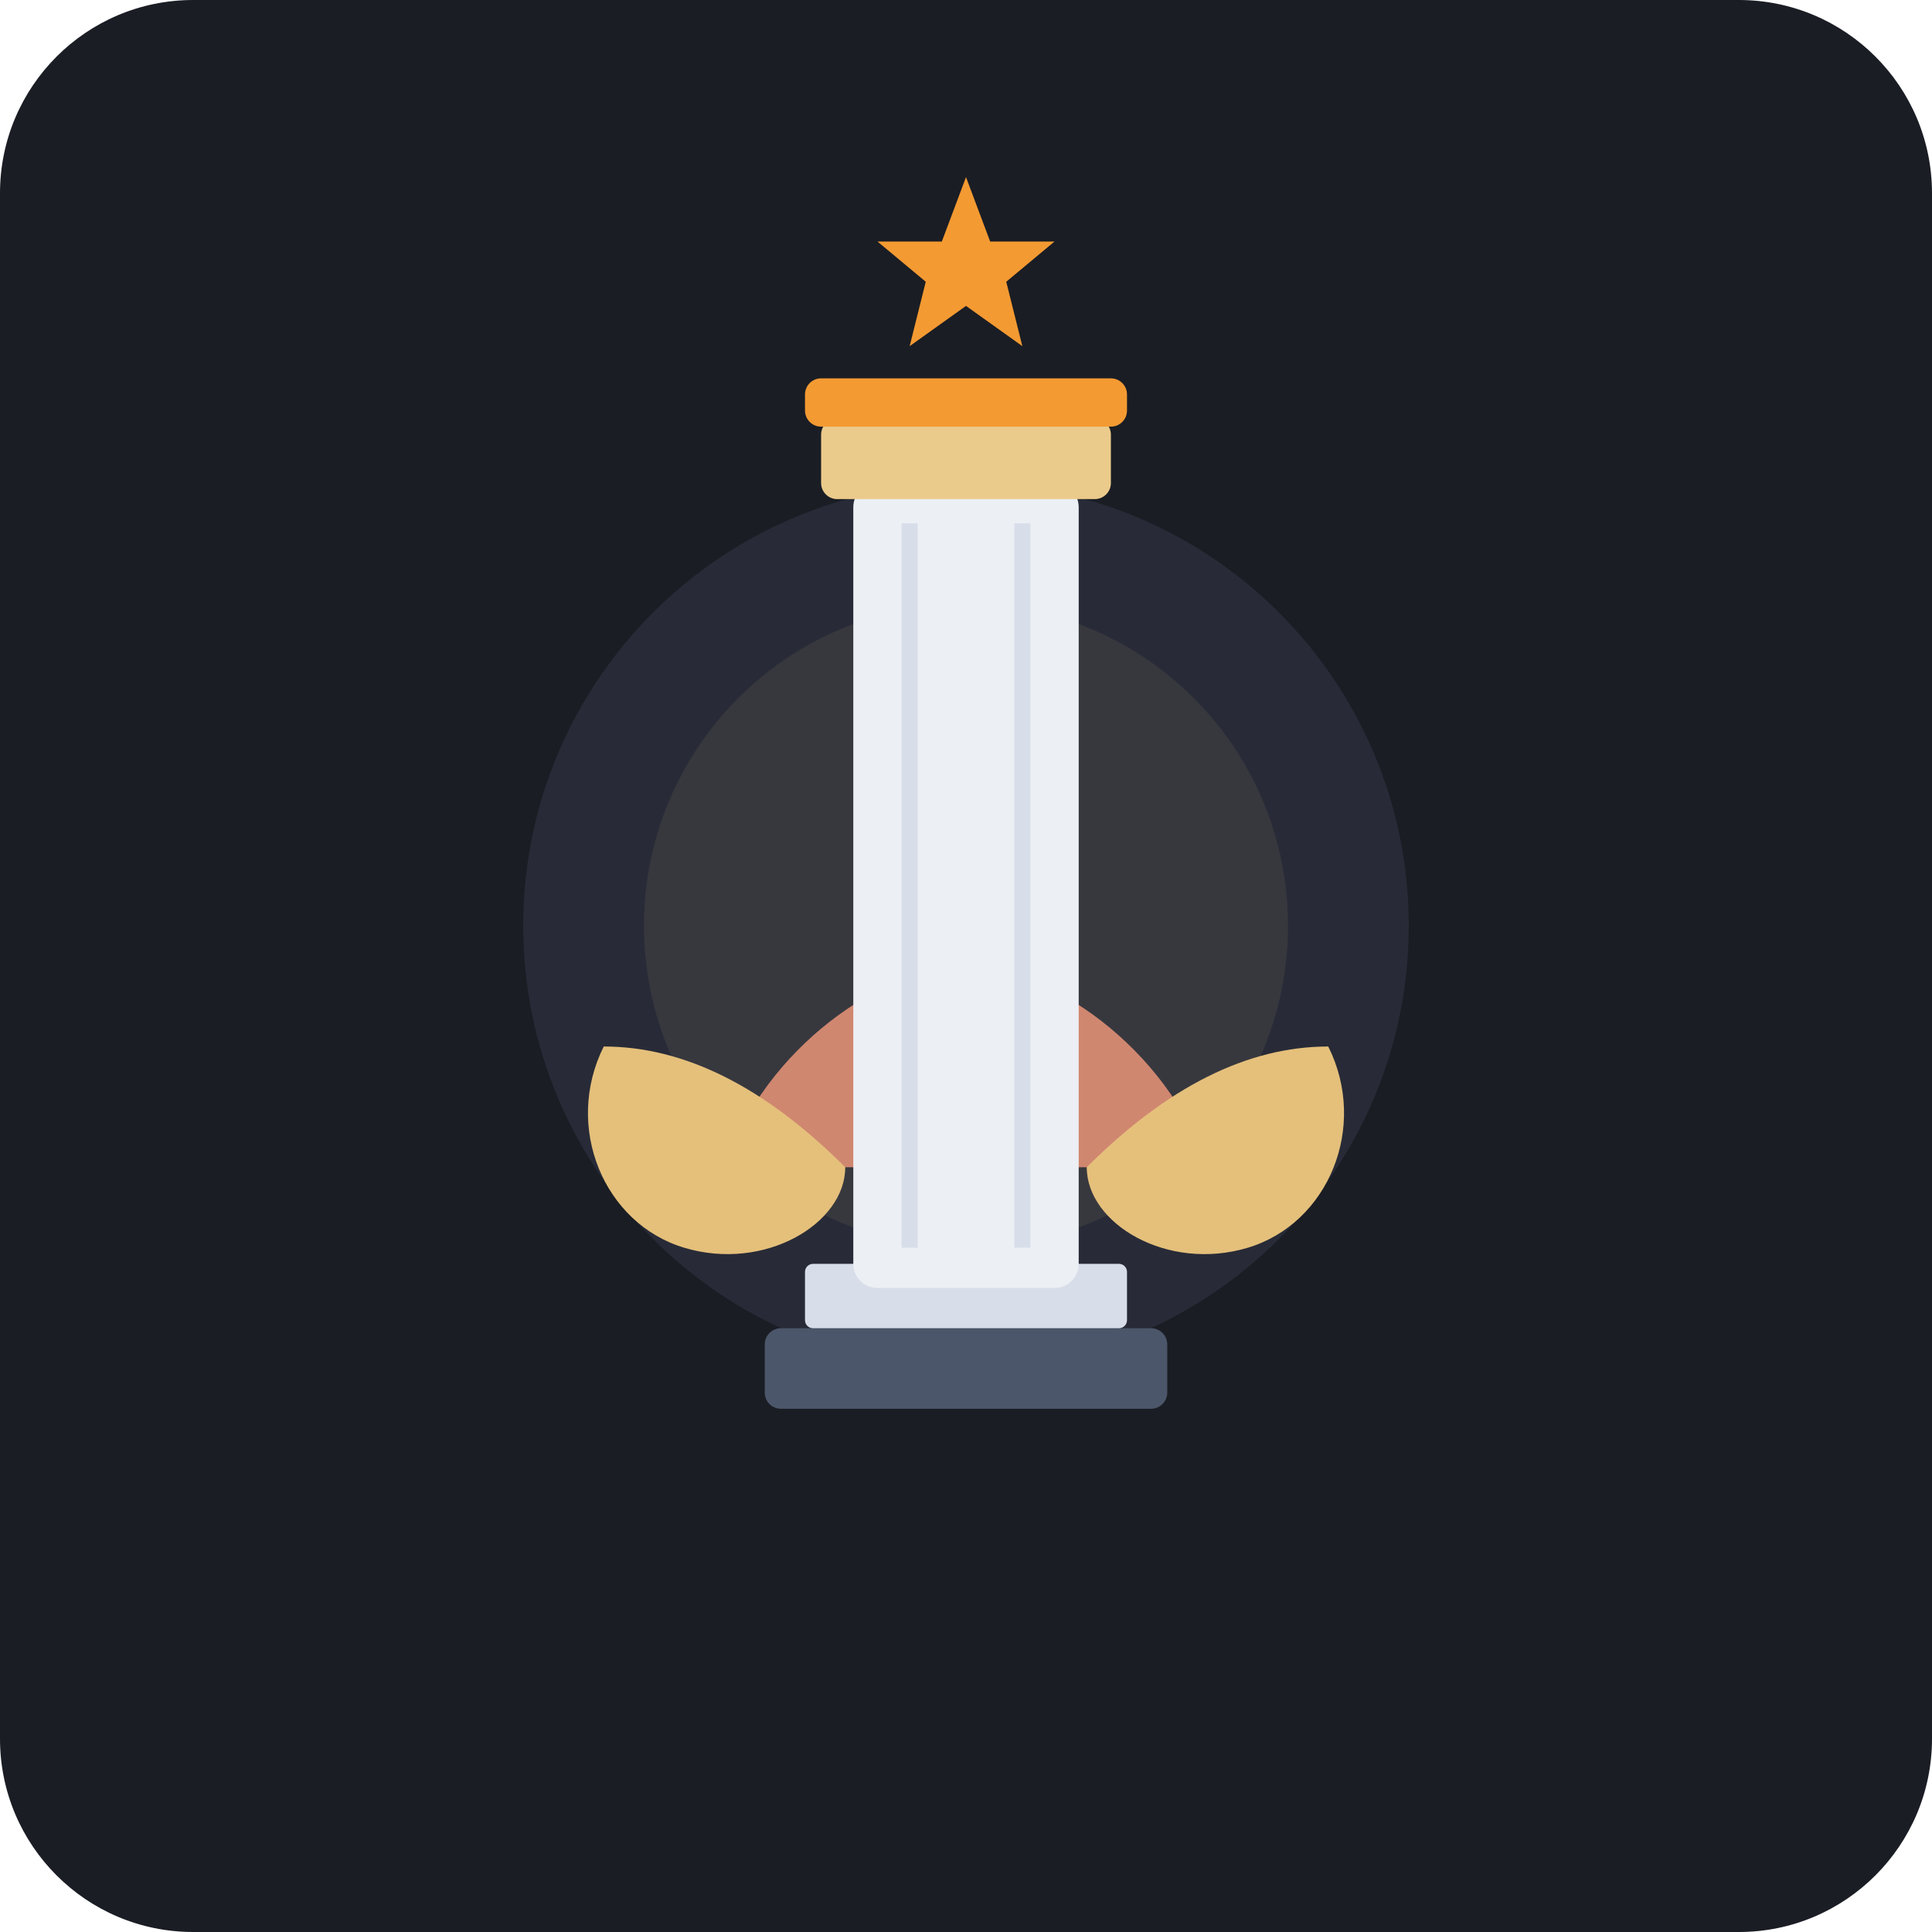
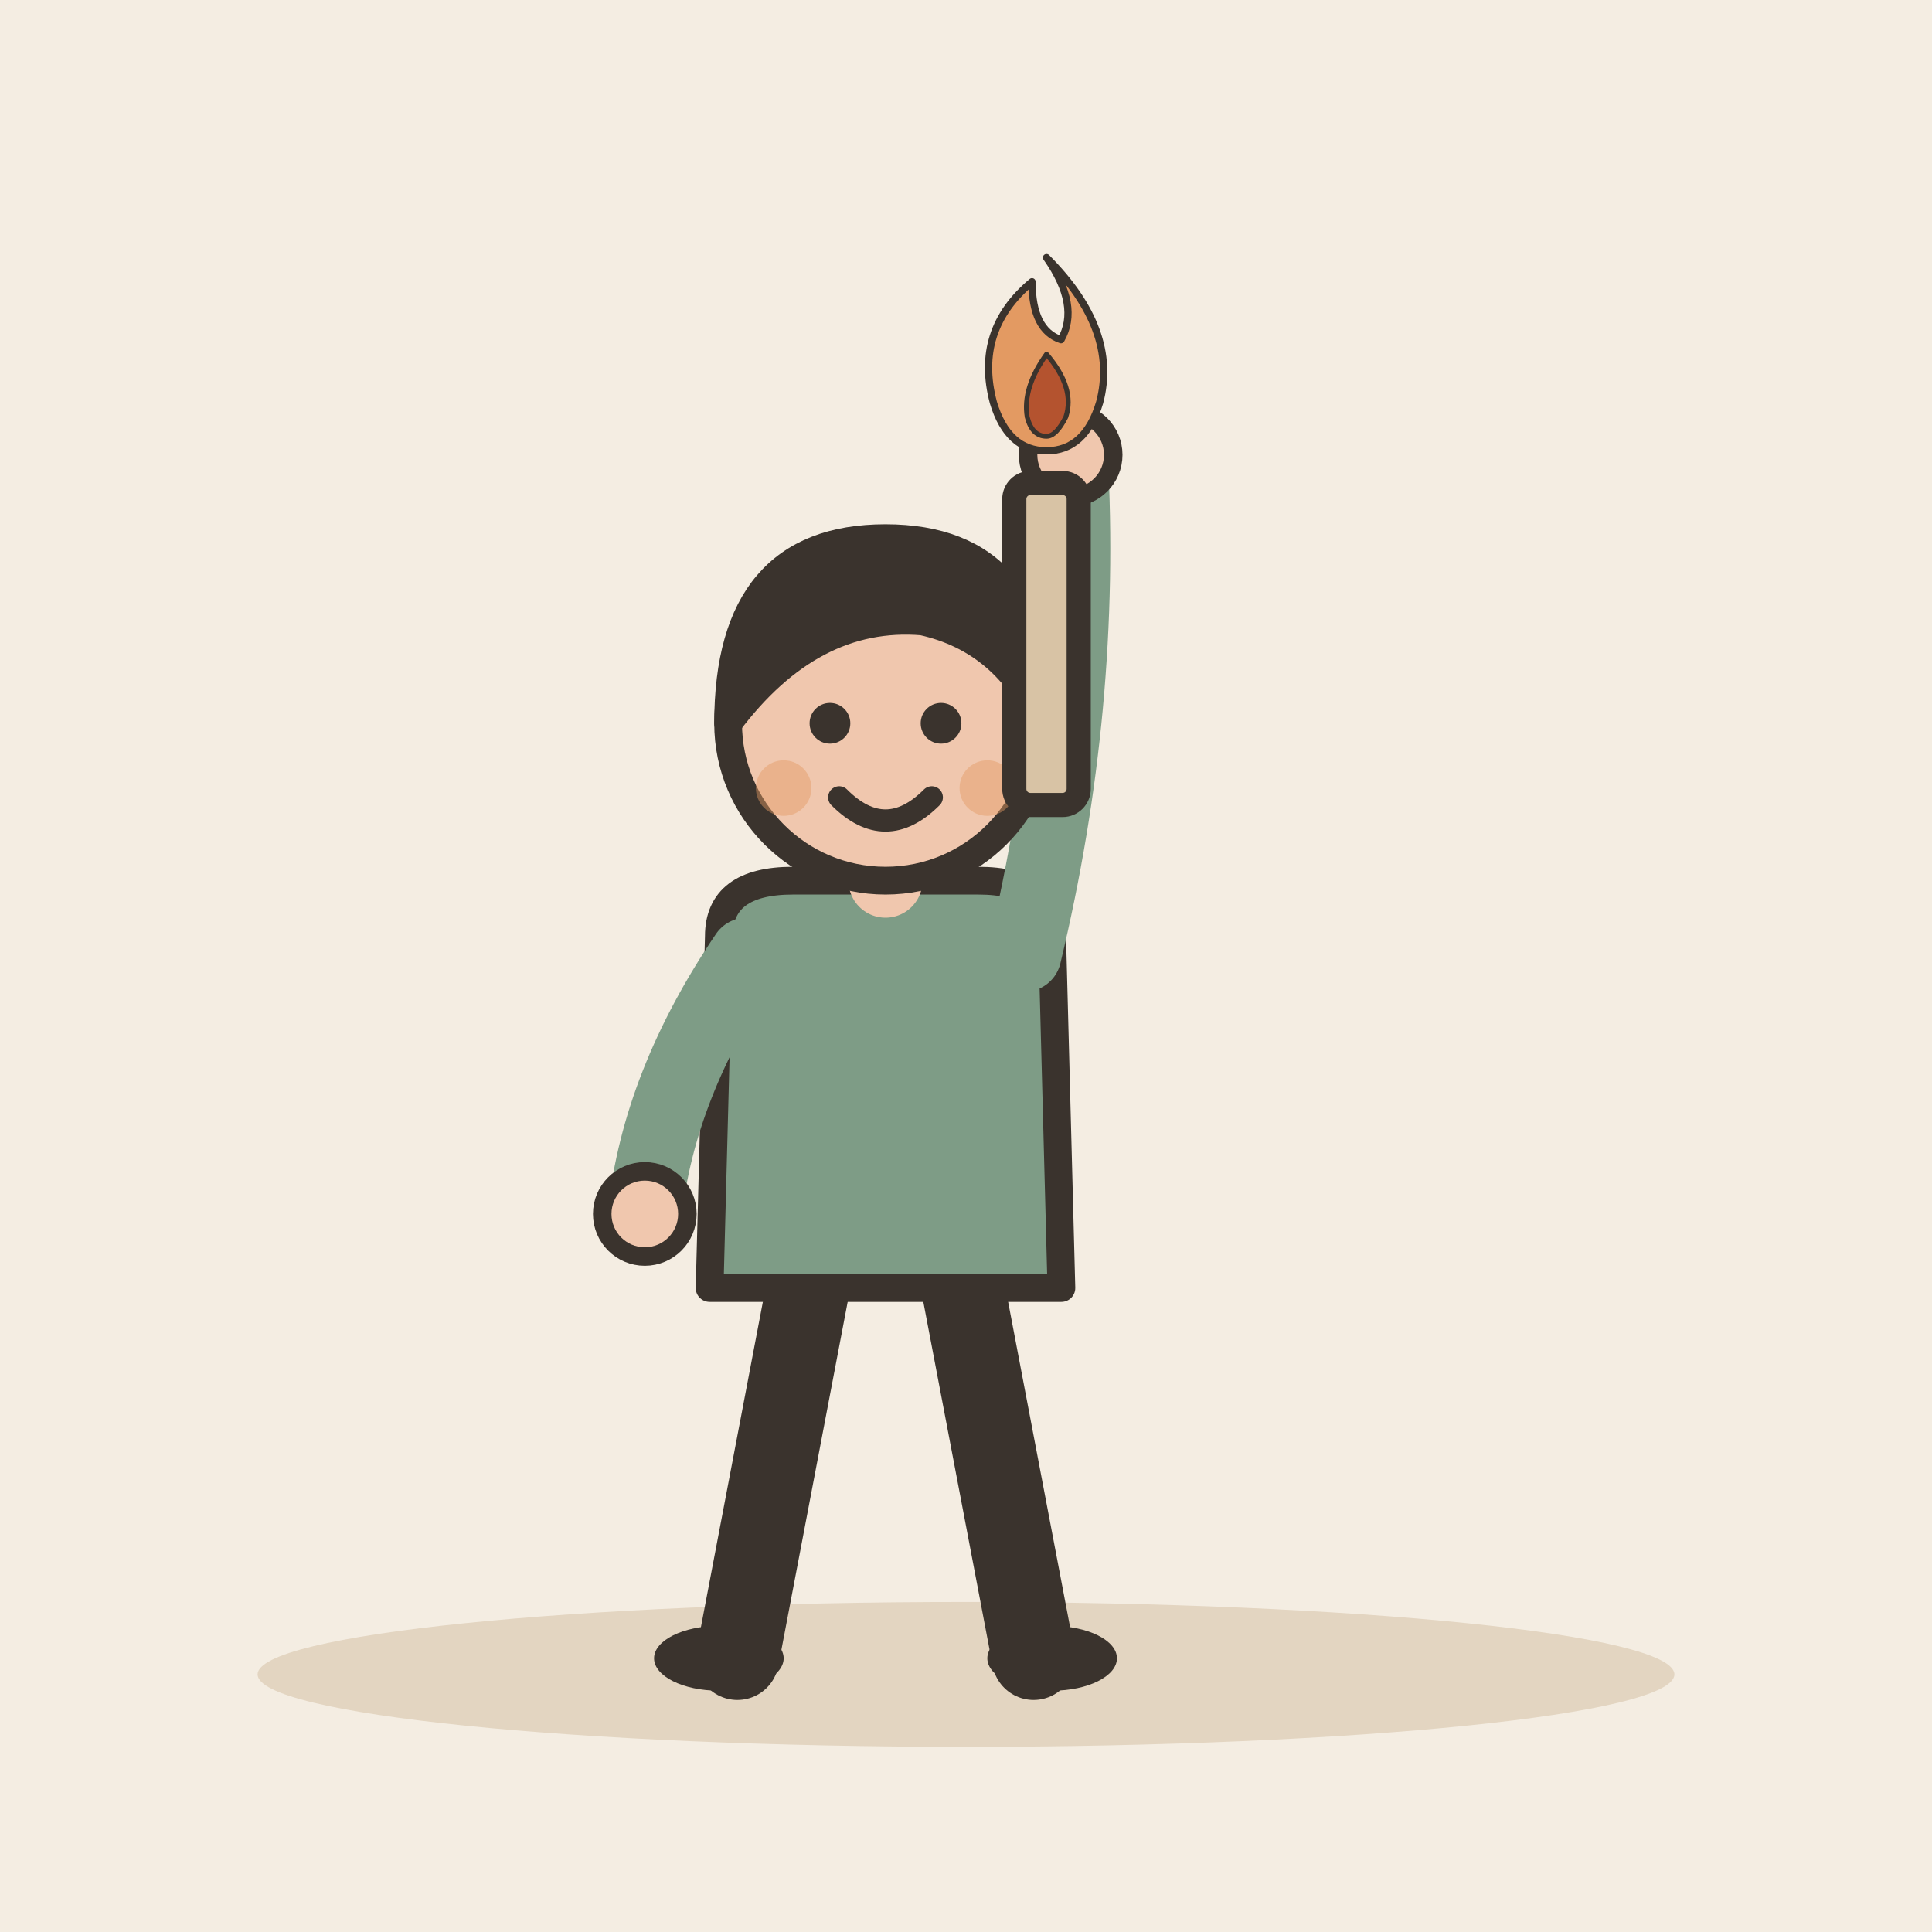
- <svg xmlns="http://www.w3.org/2000/svg" width="240" height="240" viewBox="0 0 240 240">
-   <rect width="240" height="240" rx="24" fill="#1A1D24" />
-   <g transform="translate(0, 0)">
-     <circle cx="120" cy="115" r="55" fill="#3B4252" opacity="0.4" />
-     <circle cx="120" cy="115" r="40" fill="#EBCB8B" opacity="0.08" />
-     <rect x="95" y="165" width="50" height="10" rx="2" fill="#4C566A" />
-     <rect x="100" y="157" width="40" height="8" rx="1" fill="#D8DEE9" />
-     <path d="M90 145 C 95 130, 110 120, 120 120 C 130 120, 145 130, 150 145 Z" fill="#D08770" />
-     <rect x="106" y="60" width="28" height="100" rx="3" fill="#ECEFF4" />
-     <line x1="113" y1="65" x2="113" y2="155" stroke="#D8DEE9" stroke-width="2" />
-     <line x1="127" y1="65" x2="127" y2="155" stroke="#D8DEE9" stroke-width="2" />
-     <rect x="102" y="52" width="36" height="10" rx="2" fill="#EBCB8B" />
-     <rect x="100" y="47" width="40" height="6" rx="2" fill="#F49A32" />
-     <path d="M75 130 C 85 130, 95 135, 105 145 C 105 152, 95 158, 85 155 C 75 152, 70 140, 75 130 Z" fill="#E5C07B" />
-     <path d="M165 130 C 155 130, 145 135, 135 145 C 135 152, 145 158, 155 155 C 165 152, 170 140, 165 130 Z" fill="#E5C07B" />
-     <polygon points="120,22 123,30 131,30 125,35 127,43 120,38 113,43 115,35 109,30 117,30" fill="#F49A32" />
+ <svg xmlns="http://www.w3.org/2000/svg" viewBox="0 0 240 240" data-style="editorial">
+   <rect width="240" height="240" fill="#F4EDE2" />
+   <ellipse cx="120" cy="208" rx="88" ry="9" fill="#E3D5C1" />
+   <g transform="translate(110 206) scale(1.15 1.15)">
+     <path d="M-8 -42L-16 0" stroke="#3A332D" stroke-width="9" stroke-linecap="round" fill="none" />
+     <path d="M8 -42L16 0" stroke="#3A332D" stroke-width="9" stroke-linecap="round" fill="none" />
+     <ellipse cx="-18" cy="0" rx="7" ry="3.5" fill="#3A332D" />
+     <ellipse cx="18" cy="0" rx="7" ry="3.5" fill="#3A332D" />
+     <path d="M-18 -78Q-18 -84 -10 -84L10 -84Q18 -84 18 -78L19 -40L-19 -40Z" fill="#7E9C86" stroke="#3A332D" stroke-width="3" stroke-linecap="round" stroke-linejoin="round" />
+     <path d="M-15 -76Q-24.5 -62 -26 -48" fill="none" stroke="#7E9C86" stroke-width="8" stroke-linecap="round" stroke-linejoin="round" />
+     <circle cx="-26" cy="-48" r="4.6" fill="#F0C7AE" stroke="#3A332D" stroke-linecap="round" stroke-linejoin="round" stroke-width="2" />
+     <path d="M15 -76Q21.5 -103 20 -130" fill="none" stroke="#7E9C86" stroke-width="8" stroke-linecap="round" stroke-linejoin="round" />
+     <circle cx="20" cy="-130" r="4.6" fill="#F0C7AE" stroke="#3A332D" stroke-linecap="round" stroke-linejoin="round" stroke-width="2" />
+     <path d="M0 -84L0 -88" stroke="#F0C7AE" stroke-width="8" stroke-linecap="round" fill="none" />
+     <circle cx="0" cy="-101" r="17" fill="#F0C7AE" stroke="#3A332D" stroke-width="3" stroke-linecap="round" stroke-linejoin="round" />
+     <path d="M-17 -101Q-17 -121 0 -121Q17 -121 17 -101Q13 -110 4 -112Q-8 -113 -17 -101Z" fill="#3A332D" stroke="#3A332D" stroke-width="3" stroke-linecap="round" stroke-linejoin="round" />
+     <circle cx="-6" cy="-101" r="2.2" fill="#3A332D" />
+     <circle cx="6" cy="-101" r="2.2" fill="#3A332D" />
+     <path d="M-5 -93Q0 -88 5 -93" fill="none" stroke="#3A332D" stroke-width="2.4" stroke-linecap="round" stroke-linejoin="round" />
+     <circle cx="-11" cy="-94" r="3" fill="#E39A62" opacity="0.45" />
+     <circle cx="11" cy="-94" r="3" fill="#E39A62" opacity="0.45" />
+   </g>
+   <g transform="translate(130 60)">
+     <rect x="-4" y="0" width="8" height="40" rx="2" fill="#D8C3A5" stroke="#3A332D" stroke-width="3" stroke-linecap="round" stroke-linejoin="round" />
+     <g transform="translate(0 -10) scale(0.3 0.3)">
+       <path d="M0 -60Q30 -30 22 0Q16 20 0 20Q-16 20 -22 0Q-30 -30 -6 -50Q-6 -30 6 -26Q14 -40 0 -60Z" fill="#E39A62" stroke="#3A332D" stroke-width="3" stroke-linecap="round" stroke-linejoin="round" />
+       <path d="M0 -20Q12 -6 8 6Q4 14 0 14Q-6 14 -8 6Q-10 -6 0 -20Z" fill="#B4532F" stroke="#3A332D" stroke-width="2" stroke-linecap="round" stroke-linejoin="round" />
+     </g>
  </g>
</svg>
